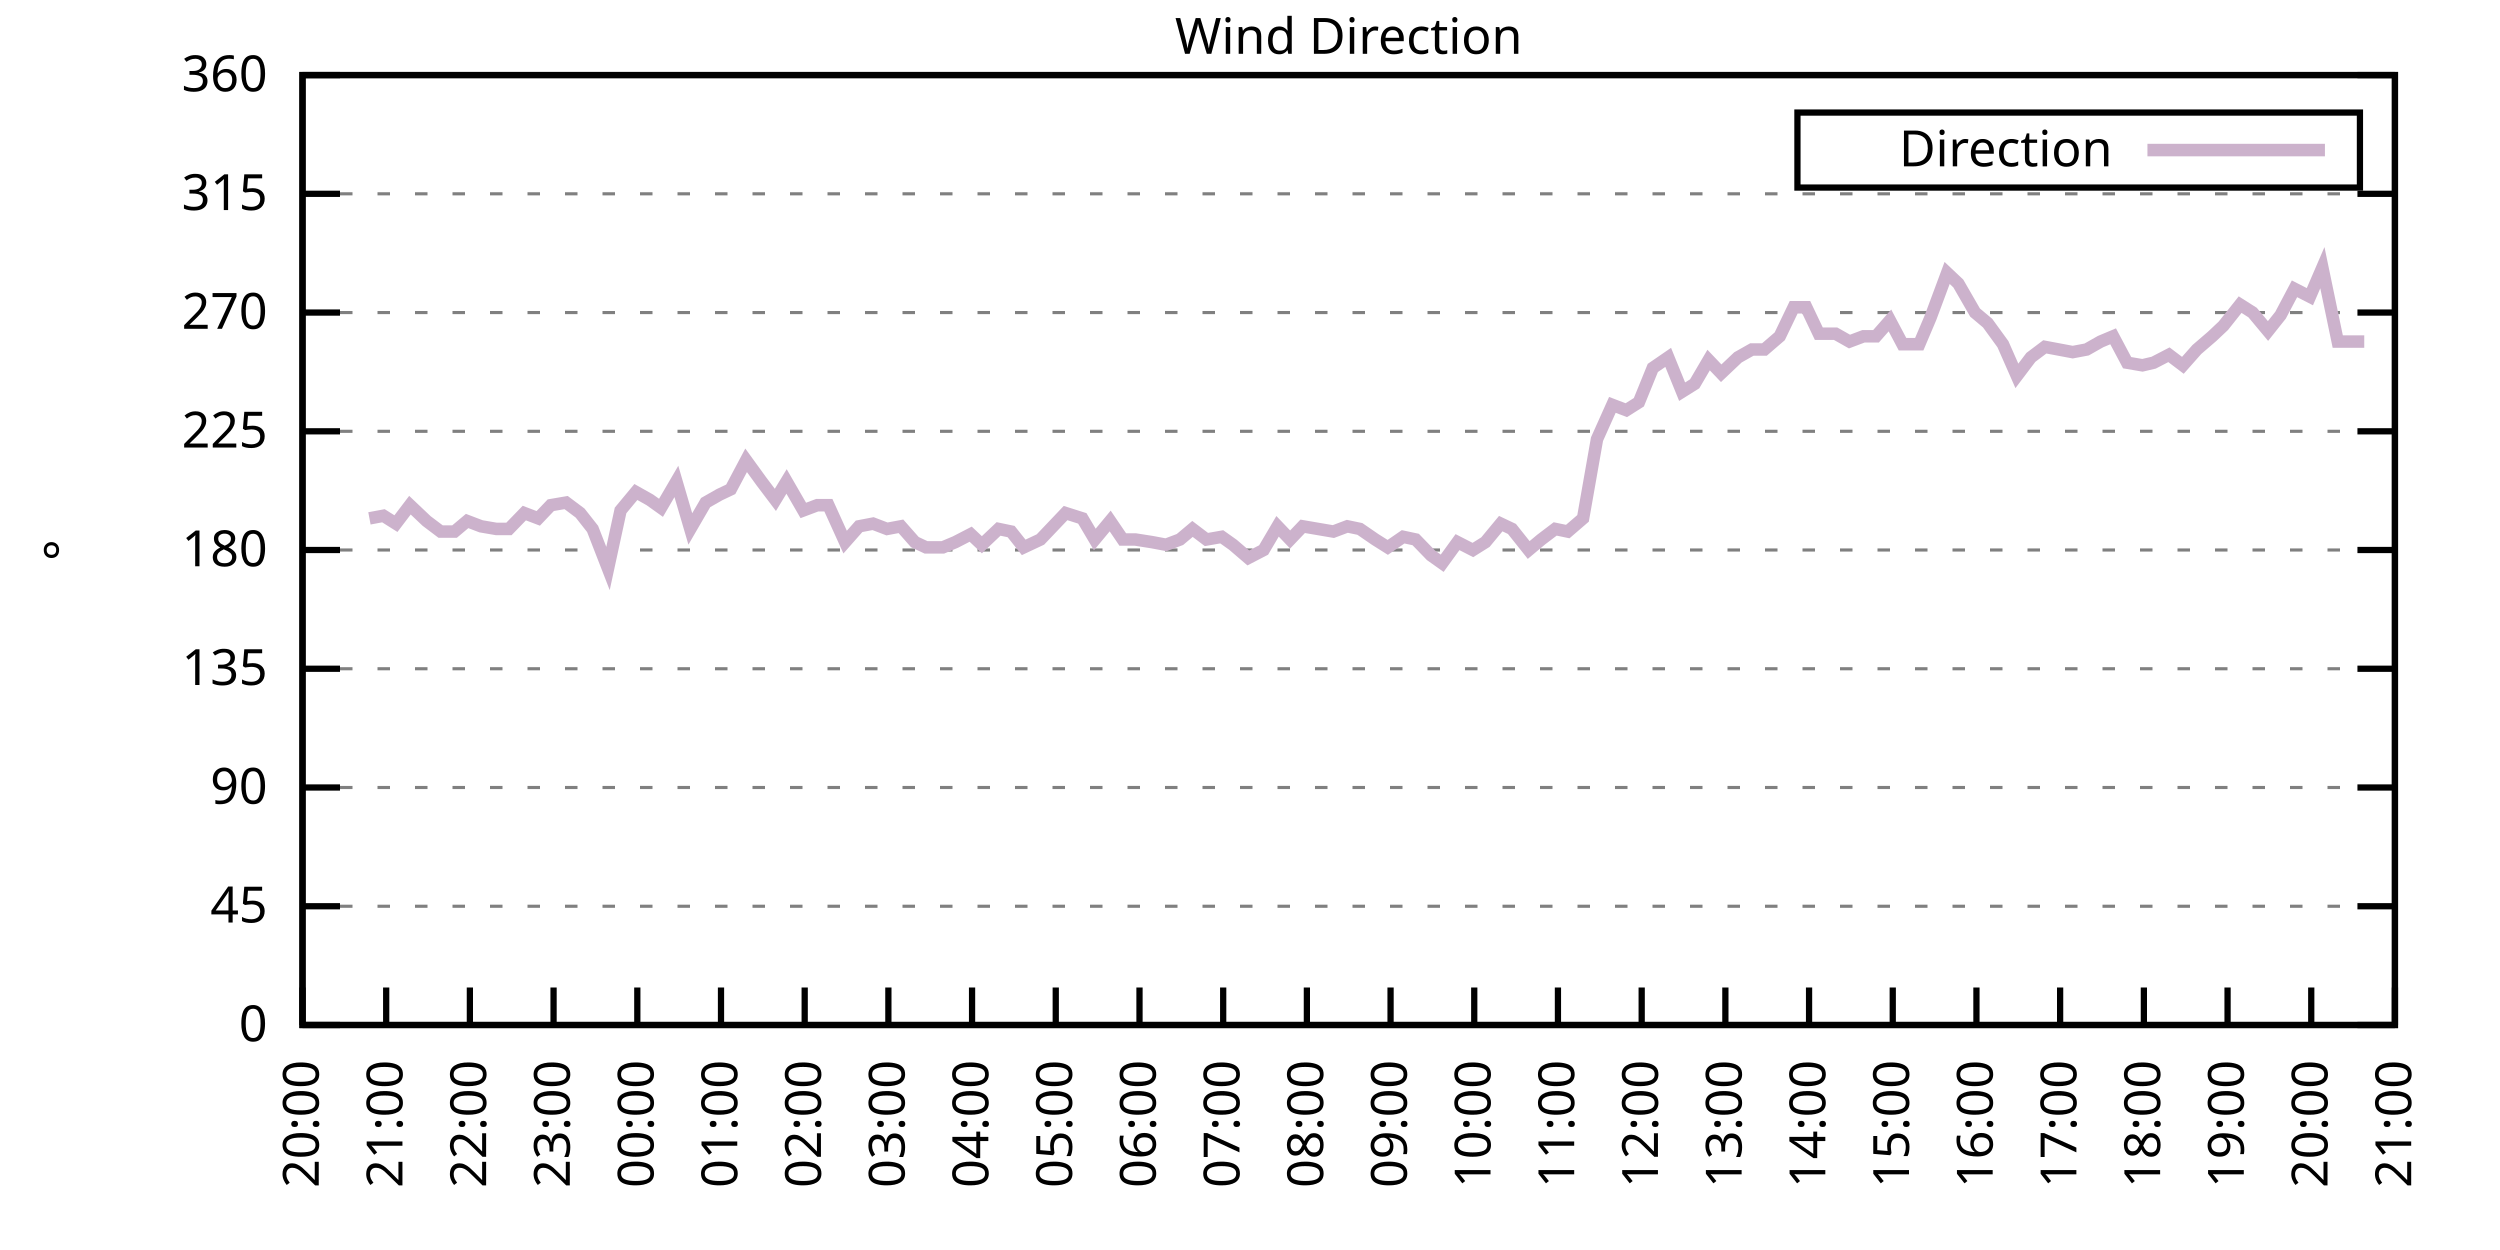
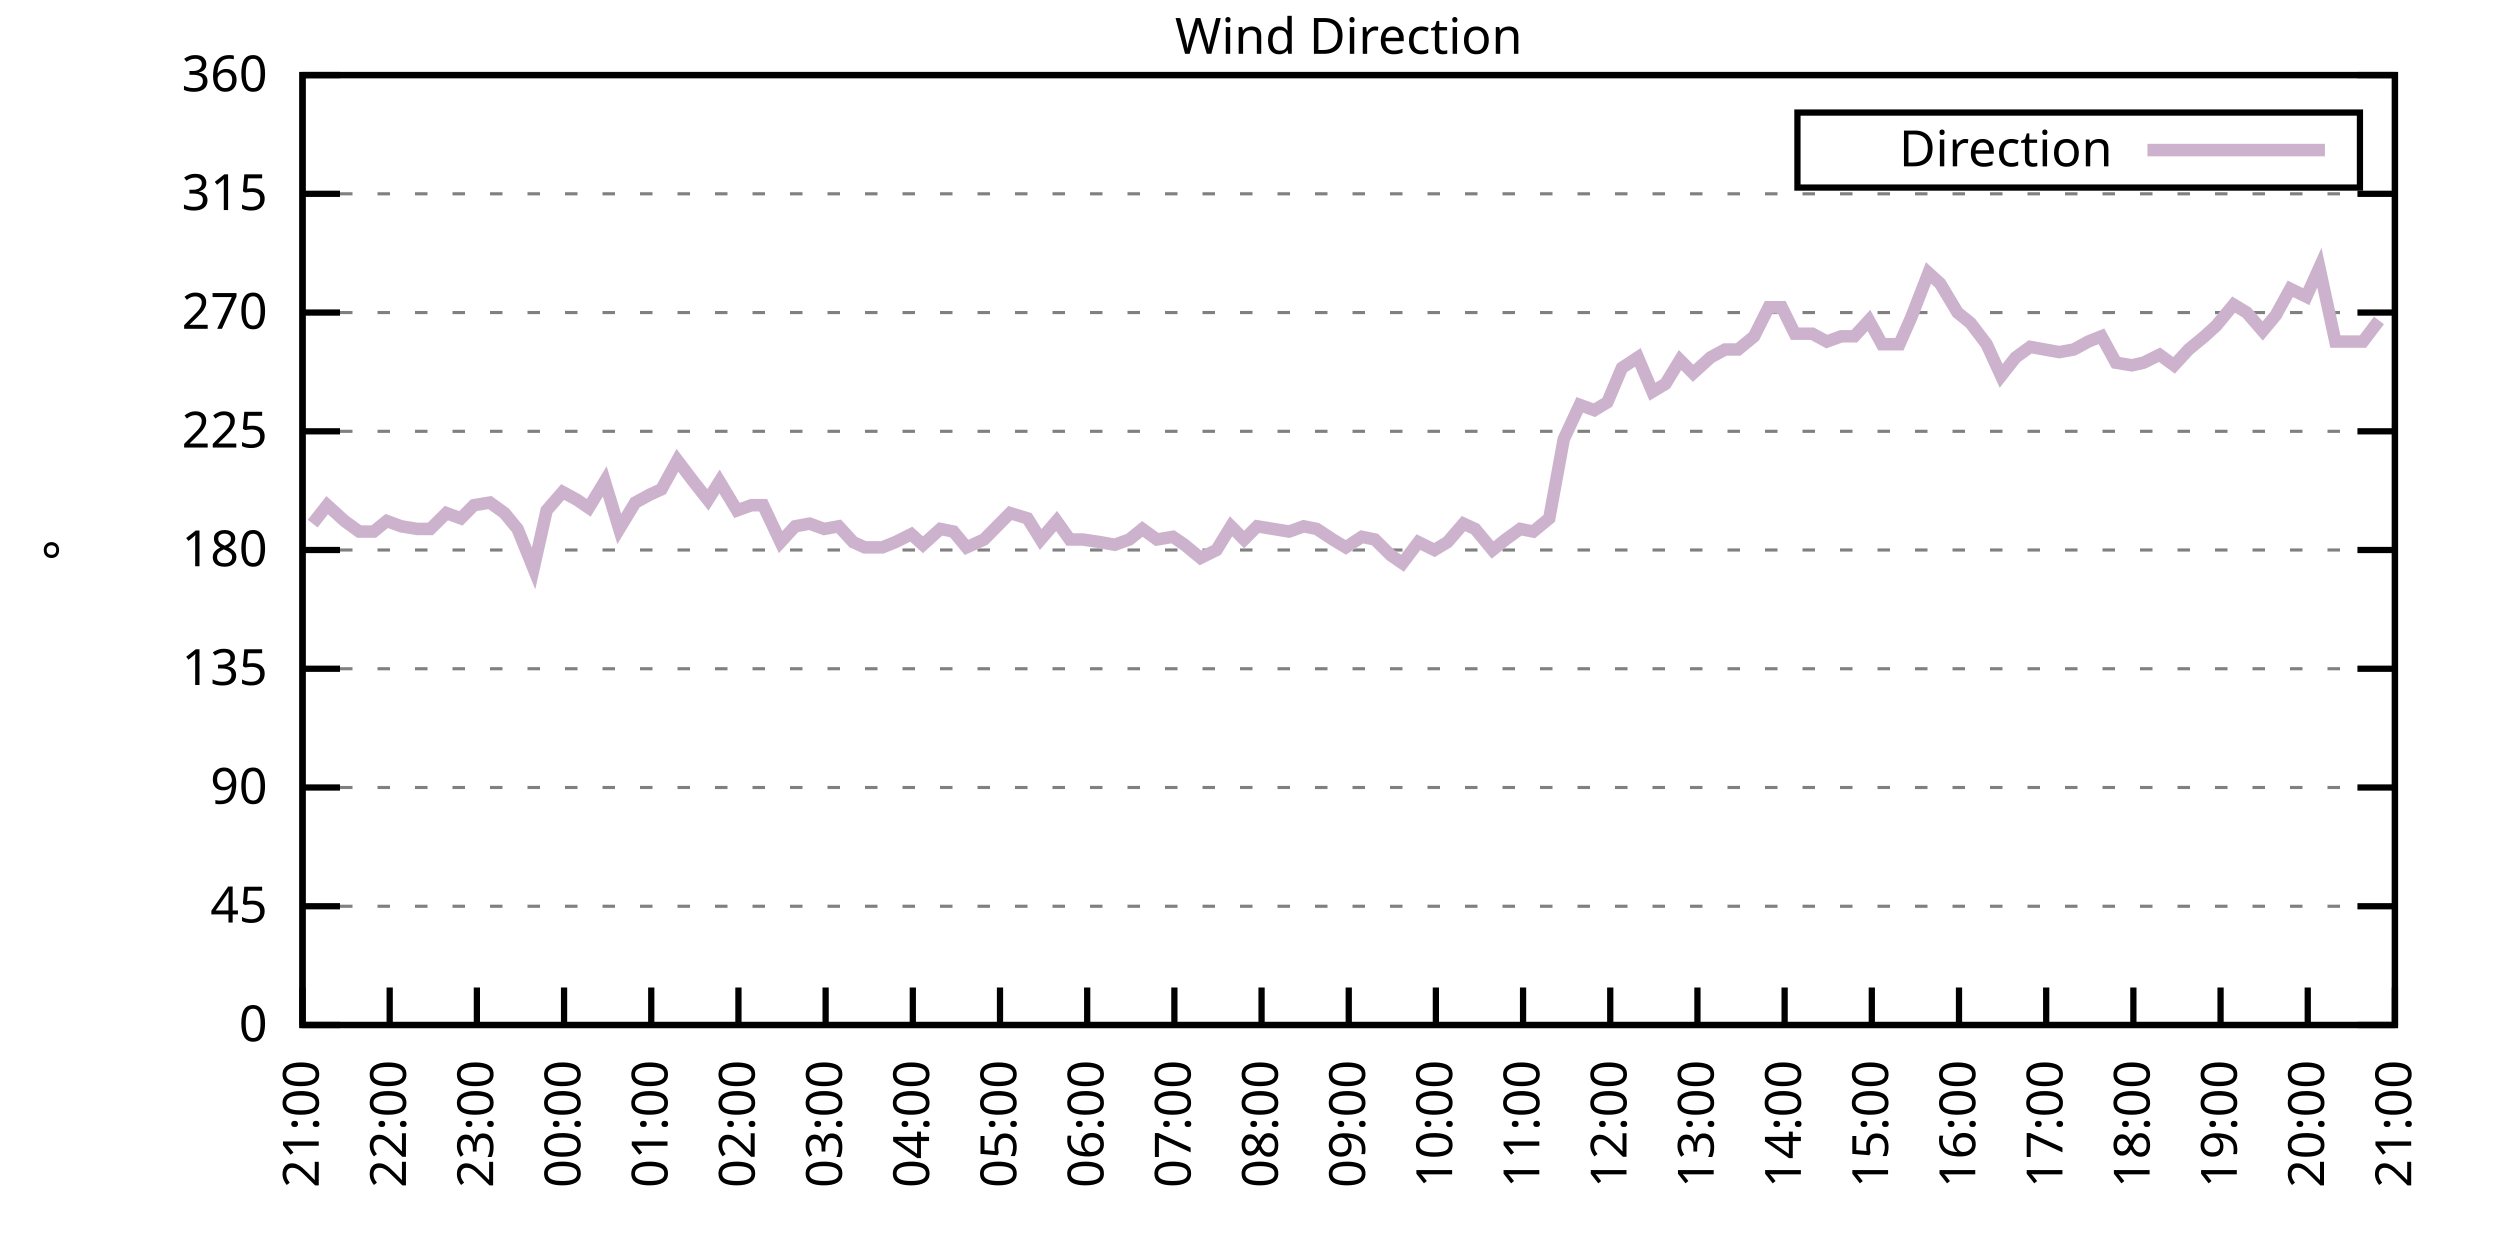
<svg xmlns="http://www.w3.org/2000/svg" xmlns:xlink="http://www.w3.org/1999/xlink" width="400" height="200" viewBox="0 0 400 200">
  <g id="gnuplot_canvas">
    <rect x="0" y="0" width="400" height="200" fill="none" />
    <defs>
      <circle id="gpDot" r="0.5" stroke-width="0.5" stroke="currentColor" />
      <path id="gpPt0" stroke-width="0.333" stroke="currentColor" d="M-1,0 h2 M0,-1 v2" />
      <path id="gpPt1" stroke-width="0.333" stroke="currentColor" d="M-1,-1 L1,1 M1,-1 L-1,1" />
      <path id="gpPt2" stroke-width="0.333" stroke="currentColor" d="M-1,0 L1,0 M0,-1 L0,1 M-1,-1 L1,1 M-1,1 L1,-1" />
      <rect id="gpPt3" stroke-width="0.333" stroke="currentColor" x="-1" y="-1" width="2" height="2" />
      <rect id="gpPt4" stroke-width="0.333" stroke="currentColor" fill="currentColor" x="-1" y="-1" width="2" height="2" />
      <circle id="gpPt5" stroke-width="0.333" stroke="currentColor" cx="0" cy="0" r="1" />
      <use xlink:href="#gpPt5" id="gpPt6" fill="currentColor" stroke="none" />
      <path id="gpPt7" stroke-width="0.333" stroke="currentColor" d="M0,-1.33 L-1.33,0.67 L1.33,0.67 z" />
      <use xlink:href="#gpPt7" id="gpPt8" fill="currentColor" stroke="none" />
      <use xlink:href="#gpPt7" id="gpPt9" stroke="currentColor" transform="rotate(180)" />
      <use xlink:href="#gpPt9" id="gpPt10" fill="currentColor" stroke="none" />
      <use xlink:href="#gpPt3" id="gpPt11" stroke="currentColor" transform="rotate(45)" />
      <use xlink:href="#gpPt11" id="gpPt12" fill="currentColor" stroke="none" />
      <path id="gpPt13" stroke-width="0.333" stroke="currentColor" d="M0,1.330 L1.265,0.411 L0.782,-1.067 L-0.782,-1.076 L-1.265,0.411 z" />
      <use xlink:href="#gpPt13" id="gpPt14" fill="currentColor" stroke="none" />
      <filter id="textbox" filterUnits="objectBoundingBox" x="0" y="0" height="1" width="1">
        <feFlood flood-color="white" flood-opacity="1" result="bgnd" />
        <feComposite in="SourceGraphic" in2="bgnd" operator="atop" />
      </filter>
      <filter id="greybox" filterUnits="objectBoundingBox" x="0" y="0" height="1" width="1">
        <feFlood flood-color="lightgrey" flood-opacity="1" result="grey" />
        <feComposite in="SourceGraphic" in2="grey" operator="atop" />
      </filter>
    </defs>
    <g fill="none" color="white" stroke="currentColor" stroke-width="1.00" stroke-linecap="butt" stroke-linejoin="miter">
</g>
    <g fill="none" color="black" stroke="currentColor" stroke-width="1.00" stroke-linecap="butt" stroke-linejoin="miter">
      <g stroke="none" shape-rendering="crispEdges">
        <polygon fill="rgb(255, 255, 255)" points="48.40,164.00 383.18,164.00 383.18,12.02 48.40,12.02 " />
      </g>
    </g>
    <g fill="none" color="black" stroke="currentColor" stroke-width="1.00" stroke-linecap="butt" stroke-linejoin="miter">
</g>
    <g fill="none" color="black" stroke="black" stroke-width="0.50" stroke-linecap="butt" stroke-linejoin="miter">
</g>
    <g fill="none" color="gray" stroke="currentColor" stroke-width="0.50" stroke-linecap="butt" stroke-linejoin="miter">
      <path stroke="gray" stroke-dasharray="2,4" class="gridline" d="M48.40,164.00 L383.19,164.00  " />
    </g>
    <g fill="none" color="gray" stroke="gray" stroke-width="1.00" stroke-linecap="butt" stroke-linejoin="miter">
</g>
    <g fill="none" color="black" stroke="currentColor" stroke-width="1.00" stroke-linecap="butt" stroke-linejoin="miter">
      <path stroke="black" d="M48.40,164.00 L54.40,164.00 M383.19,164.00 L377.19,164.00  " />
      <g transform="translate(42.80,166.60)" stroke="none" fill="black" font-family="Sans" font-size="8.00" text-anchor="end">
        <text>
          <tspan font-family="Sans"> 0</tspan>
        </text>
      </g>
    </g>
    <g fill="none" color="black" stroke="currentColor" stroke-width="1.00" stroke-linecap="butt" stroke-linejoin="miter">
</g>
    <g fill="none" color="black" stroke="black" stroke-width="0.50" stroke-linecap="butt" stroke-linejoin="miter">
</g>
    <g fill="none" color="gray" stroke="currentColor" stroke-width="0.50" stroke-linecap="butt" stroke-linejoin="miter">
      <path stroke="gray" stroke-dasharray="2,4" class="gridline" d="M48.40,145.00 L383.19,145.00  " />
    </g>
    <g fill="none" color="gray" stroke="gray" stroke-width="1.00" stroke-linecap="butt" stroke-linejoin="miter">
</g>
    <g fill="none" color="black" stroke="currentColor" stroke-width="1.00" stroke-linecap="butt" stroke-linejoin="miter">
      <path stroke="black" d="M48.40,145.00 L54.40,145.00 M383.19,145.00 L377.19,145.00  " />
      <g transform="translate(42.80,147.60)" stroke="none" fill="black" font-family="Sans" font-size="8.00" text-anchor="end">
        <text>
          <tspan font-family="Sans"> 45</tspan>
        </text>
      </g>
    </g>
    <g fill="none" color="black" stroke="currentColor" stroke-width="1.00" stroke-linecap="butt" stroke-linejoin="miter">
</g>
    <g fill="none" color="black" stroke="black" stroke-width="0.50" stroke-linecap="butt" stroke-linejoin="miter">
</g>
    <g fill="none" color="gray" stroke="currentColor" stroke-width="0.50" stroke-linecap="butt" stroke-linejoin="miter">
      <path stroke="gray" stroke-dasharray="2,4" class="gridline" d="M48.40,126.00 L383.19,126.00  " />
    </g>
    <g fill="none" color="gray" stroke="gray" stroke-width="1.00" stroke-linecap="butt" stroke-linejoin="miter">
</g>
    <g fill="none" color="black" stroke="currentColor" stroke-width="1.00" stroke-linecap="butt" stroke-linejoin="miter">
      <path stroke="black" d="M48.40,126.00 L54.40,126.00 M383.19,126.00 L377.19,126.00  " />
      <g transform="translate(42.80,128.60)" stroke="none" fill="black" font-family="Sans" font-size="8.00" text-anchor="end">
        <text>
          <tspan font-family="Sans"> 90</tspan>
        </text>
      </g>
    </g>
    <g fill="none" color="black" stroke="currentColor" stroke-width="1.00" stroke-linecap="butt" stroke-linejoin="miter">
</g>
    <g fill="none" color="black" stroke="black" stroke-width="0.50" stroke-linecap="butt" stroke-linejoin="miter">
</g>
    <g fill="none" color="gray" stroke="currentColor" stroke-width="0.50" stroke-linecap="butt" stroke-linejoin="miter">
      <path stroke="gray" stroke-dasharray="2,4" class="gridline" d="M48.40,107.00 L383.19,107.00  " />
    </g>
    <g fill="none" color="gray" stroke="gray" stroke-width="1.00" stroke-linecap="butt" stroke-linejoin="miter">
</g>
    <g fill="none" color="black" stroke="currentColor" stroke-width="1.00" stroke-linecap="butt" stroke-linejoin="miter">
      <path stroke="black" d="M48.40,107.00 L54.40,107.00 M383.19,107.00 L377.19,107.00  " />
      <g transform="translate(42.80,109.60)" stroke="none" fill="black" font-family="Sans" font-size="8.00" text-anchor="end">
        <text>
          <tspan font-family="Sans"> 135</tspan>
        </text>
      </g>
    </g>
    <g fill="none" color="black" stroke="currentColor" stroke-width="1.00" stroke-linecap="butt" stroke-linejoin="miter">
</g>
    <g fill="none" color="black" stroke="black" stroke-width="0.50" stroke-linecap="butt" stroke-linejoin="miter">
</g>
    <g fill="none" color="gray" stroke="currentColor" stroke-width="0.50" stroke-linecap="butt" stroke-linejoin="miter">
      <path stroke="gray" stroke-dasharray="2,4" class="gridline" d="M48.40,88.00 L383.19,88.00  " />
    </g>
    <g fill="none" color="gray" stroke="gray" stroke-width="1.00" stroke-linecap="butt" stroke-linejoin="miter">
</g>
    <g fill="none" color="black" stroke="currentColor" stroke-width="1.00" stroke-linecap="butt" stroke-linejoin="miter">
      <path stroke="black" d="M48.40,88.00 L54.40,88.00 M383.19,88.00 L377.19,88.00  " />
      <g transform="translate(42.80,90.60)" stroke="none" fill="black" font-family="Sans" font-size="8.00" text-anchor="end">
        <text>
          <tspan font-family="Sans"> 180</tspan>
        </text>
      </g>
    </g>
    <g fill="none" color="black" stroke="currentColor" stroke-width="1.00" stroke-linecap="butt" stroke-linejoin="miter">
</g>
    <g fill="none" color="black" stroke="black" stroke-width="0.50" stroke-linecap="butt" stroke-linejoin="miter">
</g>
    <g fill="none" color="gray" stroke="currentColor" stroke-width="0.50" stroke-linecap="butt" stroke-linejoin="miter">
      <path stroke="gray" stroke-dasharray="2,4" class="gridline" d="M48.40,69.01 L383.19,69.01  " />
    </g>
    <g fill="none" color="gray" stroke="gray" stroke-width="1.00" stroke-linecap="butt" stroke-linejoin="miter">
</g>
    <g fill="none" color="black" stroke="currentColor" stroke-width="1.00" stroke-linecap="butt" stroke-linejoin="miter">
      <path stroke="black" d="M48.40,69.01 L54.40,69.01 M383.19,69.01 L377.19,69.01  " />
      <g transform="translate(42.80,71.61)" stroke="none" fill="black" font-family="Sans" font-size="8.00" text-anchor="end">
        <text>
          <tspan font-family="Sans"> 225</tspan>
        </text>
      </g>
    </g>
    <g fill="none" color="black" stroke="currentColor" stroke-width="1.00" stroke-linecap="butt" stroke-linejoin="miter">
</g>
    <g fill="none" color="black" stroke="black" stroke-width="0.50" stroke-linecap="butt" stroke-linejoin="miter">
</g>
    <g fill="none" color="gray" stroke="currentColor" stroke-width="0.50" stroke-linecap="butt" stroke-linejoin="miter">
      <path stroke="gray" stroke-dasharray="2,4" class="gridline" d="M48.40,50.01 L383.19,50.01  " />
    </g>
    <g fill="none" color="gray" stroke="gray" stroke-width="1.00" stroke-linecap="butt" stroke-linejoin="miter">
</g>
    <g fill="none" color="black" stroke="currentColor" stroke-width="1.00" stroke-linecap="butt" stroke-linejoin="miter">
      <path stroke="black" d="M48.40,50.01 L54.40,50.01 M383.19,50.01 L377.19,50.01  " />
      <g transform="translate(42.80,52.61)" stroke="none" fill="black" font-family="Sans" font-size="8.00" text-anchor="end">
        <text>
          <tspan font-family="Sans"> 270</tspan>
        </text>
      </g>
    </g>
    <g fill="none" color="black" stroke="currentColor" stroke-width="1.00" stroke-linecap="butt" stroke-linejoin="miter">
</g>
    <g fill="none" color="black" stroke="black" stroke-width="0.50" stroke-linecap="butt" stroke-linejoin="miter">
</g>
    <g fill="none" color="gray" stroke="currentColor" stroke-width="0.50" stroke-linecap="butt" stroke-linejoin="miter">
      <path stroke="gray" stroke-dasharray="2,4" class="gridline" d="M48.40,31.01 L383.19,31.01  " />
    </g>
    <g fill="none" color="gray" stroke="gray" stroke-width="1.00" stroke-linecap="butt" stroke-linejoin="miter">
</g>
    <g fill="none" color="black" stroke="currentColor" stroke-width="1.00" stroke-linecap="butt" stroke-linejoin="miter">
      <path stroke="black" d="M48.40,31.01 L54.40,31.01 M383.19,31.01 L377.19,31.01  " />
      <g transform="translate(42.80,33.61)" stroke="none" fill="black" font-family="Sans" font-size="8.00" text-anchor="end">
        <text>
          <tspan font-family="Sans"> 315</tspan>
        </text>
      </g>
    </g>
    <g fill="none" color="black" stroke="currentColor" stroke-width="1.00" stroke-linecap="butt" stroke-linejoin="miter">
</g>
    <g fill="none" color="black" stroke="black" stroke-width="0.50" stroke-linecap="butt" stroke-linejoin="miter">
</g>
    <g fill="none" color="gray" stroke="currentColor" stroke-width="0.50" stroke-linecap="butt" stroke-linejoin="miter">
      <path stroke="gray" stroke-dasharray="2,4" class="gridline" d="M48.40,12.01 L383.19,12.01  " />
    </g>
    <g fill="none" color="gray" stroke="gray" stroke-width="1.00" stroke-linecap="butt" stroke-linejoin="miter">
</g>
    <g fill="none" color="black" stroke="currentColor" stroke-width="1.00" stroke-linecap="butt" stroke-linejoin="miter">
      <path stroke="black" d="M48.40,12.01 L54.40,12.01 M383.19,12.01 L377.19,12.01  " />
      <g transform="translate(42.80,14.61)" stroke="none" fill="black" font-family="Sans" font-size="8.00" text-anchor="end">
        <text>
          <tspan font-family="Sans"> 360</tspan>
        </text>
      </g>
    </g>
    <g fill="none" color="black" stroke="currentColor" stroke-width="1.00" stroke-linecap="butt" stroke-linejoin="miter">
      <path stroke="black" d="M48.40,164.00 L48.40,158.00  " />
      <g transform="translate(51.00,169.60) rotate(270.00)" stroke="none" fill="black" font-family="Sans" font-size="8.00" text-anchor="end">
        <text>
-           <tspan font-family="Sans">20:00</tspan>
-         </text>
-       </g>
-     </g>
-     <g fill="none" color="black" stroke="currentColor" stroke-width="1.00" stroke-linecap="butt" stroke-linejoin="miter">
-       <path stroke="black" d="M61.79,164.00 L61.79,158.00  " />
-       <g transform="translate(64.39,169.60) rotate(270.00)" stroke="none" fill="black" font-family="Sans" font-size="8.00" text-anchor="end">
-         <text>
          <tspan font-family="Sans">21:00</tspan>
        </text>
      </g>
    </g>
    <g fill="none" color="black" stroke="currentColor" stroke-width="1.00" stroke-linecap="butt" stroke-linejoin="miter">
-       <path stroke="black" d="M75.18,164.00 L75.18,158.00  " />
-       <g transform="translate(77.78,169.60) rotate(270.00)" stroke="none" fill="black" font-family="Sans" font-size="8.00" text-anchor="end">
+       <path stroke="black" d="M62.35,164.00 L62.35,158.00  " />
+       <g transform="translate(64.95,169.60) rotate(270.00)" stroke="none" fill="black" font-family="Sans" font-size="8.00" text-anchor="end">
        <text>
          <tspan font-family="Sans">22:00</tspan>
        </text>
      </g>
    </g>
    <g fill="none" color="black" stroke="currentColor" stroke-width="1.00" stroke-linecap="butt" stroke-linejoin="miter">
-       <path stroke="black" d="M88.57,164.00 L88.57,158.00  " />
-       <g transform="translate(91.17,169.60) rotate(270.00)" stroke="none" fill="black" font-family="Sans" font-size="8.00" text-anchor="end">
+       <path stroke="black" d="M76.30,164.00 L76.30,158.00  " />
+       <g transform="translate(78.90,169.60) rotate(270.00)" stroke="none" fill="black" font-family="Sans" font-size="8.00" text-anchor="end">
        <text>
          <tspan font-family="Sans">23:00</tspan>
        </text>
      </g>
    </g>
    <g fill="none" color="black" stroke="currentColor" stroke-width="1.00" stroke-linecap="butt" stroke-linejoin="miter">
-       <path stroke="black" d="M101.97,164.00 L101.97,158.00  " />
-       <g transform="translate(104.57,169.60) rotate(270.00)" stroke="none" fill="black" font-family="Sans" font-size="8.00" text-anchor="end">
+       <path stroke="black" d="M90.25,164.00 L90.25,158.00  " />
+       <g transform="translate(92.85,169.60) rotate(270.00)" stroke="none" fill="black" font-family="Sans" font-size="8.00" text-anchor="end">
        <text>
          <tspan font-family="Sans">00:00</tspan>
        </text>
      </g>
    </g>
    <g fill="none" color="black" stroke="currentColor" stroke-width="1.00" stroke-linecap="butt" stroke-linejoin="miter">
-       <path stroke="black" d="M115.36,164.00 L115.36,158.00  " />
-       <g transform="translate(117.96,169.60) rotate(270.00)" stroke="none" fill="black" font-family="Sans" font-size="8.00" text-anchor="end">
+       <path stroke="black" d="M104.20,164.00 L104.20,158.00  " />
+       <g transform="translate(106.80,169.60) rotate(270.00)" stroke="none" fill="black" font-family="Sans" font-size="8.00" text-anchor="end">
        <text>
          <tspan font-family="Sans">01:00</tspan>
        </text>
      </g>
    </g>
    <g fill="none" color="black" stroke="currentColor" stroke-width="1.00" stroke-linecap="butt" stroke-linejoin="miter">
-       <path stroke="black" d="M128.75,164.00 L128.75,158.00  " />
-       <g transform="translate(131.35,169.60) rotate(270.00)" stroke="none" fill="black" font-family="Sans" font-size="8.00" text-anchor="end">
+       <path stroke="black" d="M118.15,164.00 L118.15,158.00  " />
+       <g transform="translate(120.75,169.60) rotate(270.00)" stroke="none" fill="black" font-family="Sans" font-size="8.00" text-anchor="end">
        <text>
          <tspan font-family="Sans">02:00</tspan>
        </text>
      </g>
    </g>
    <g fill="none" color="black" stroke="currentColor" stroke-width="1.00" stroke-linecap="butt" stroke-linejoin="miter">
-       <path stroke="black" d="M142.14,164.00 L142.14,158.00  " />
-       <g transform="translate(144.74,169.60) rotate(270.00)" stroke="none" fill="black" font-family="Sans" font-size="8.00" text-anchor="end">
+       <path stroke="black" d="M132.10,164.00 L132.10,158.00  " />
+       <g transform="translate(134.70,169.60) rotate(270.00)" stroke="none" fill="black" font-family="Sans" font-size="8.00" text-anchor="end">
        <text>
          <tspan font-family="Sans">03:00</tspan>
        </text>
      </g>
    </g>
    <g fill="none" color="black" stroke="currentColor" stroke-width="1.00" stroke-linecap="butt" stroke-linejoin="miter">
-       <path stroke="black" d="M155.53,164.00 L155.53,158.00  " />
-       <g transform="translate(158.13,169.60) rotate(270.00)" stroke="none" fill="black" font-family="Sans" font-size="8.00" text-anchor="end">
+       <path stroke="black" d="M146.05,164.00 L146.05,158.00  " />
+       <g transform="translate(148.65,169.60) rotate(270.00)" stroke="none" fill="black" font-family="Sans" font-size="8.00" text-anchor="end">
        <text>
          <tspan font-family="Sans">04:00</tspan>
        </text>
      </g>
    </g>
    <g fill="none" color="black" stroke="currentColor" stroke-width="1.00" stroke-linecap="butt" stroke-linejoin="miter">
-       <path stroke="black" d="M168.92,164.00 L168.92,158.00  " />
-       <g transform="translate(171.52,169.60) rotate(270.00)" stroke="none" fill="black" font-family="Sans" font-size="8.00" text-anchor="end">
+       <path stroke="black" d="M160.00,164.00 L160.00,158.00  " />
+       <g transform="translate(162.60,169.60) rotate(270.00)" stroke="none" fill="black" font-family="Sans" font-size="8.00" text-anchor="end">
        <text>
          <tspan font-family="Sans">05:00</tspan>
        </text>
      </g>
    </g>
    <g fill="none" color="black" stroke="currentColor" stroke-width="1.00" stroke-linecap="butt" stroke-linejoin="miter">
-       <path stroke="black" d="M182.32,164.00 L182.32,158.00  " />
-       <g transform="translate(184.92,169.60) rotate(270.00)" stroke="none" fill="black" font-family="Sans" font-size="8.00" text-anchor="end">
+       <path stroke="black" d="M173.95,164.00 L173.95,158.00  " />
+       <g transform="translate(176.55,169.60) rotate(270.00)" stroke="none" fill="black" font-family="Sans" font-size="8.00" text-anchor="end">
        <text>
          <tspan font-family="Sans">06:00</tspan>
        </text>
      </g>
    </g>
    <g fill="none" color="black" stroke="currentColor" stroke-width="1.00" stroke-linecap="butt" stroke-linejoin="miter">
-       <path stroke="black" d="M195.71,164.00 L195.71,158.00  " />
-       <g transform="translate(198.31,169.60) rotate(270.00)" stroke="none" fill="black" font-family="Sans" font-size="8.00" text-anchor="end">
+       <path stroke="black" d="M187.90,164.00 L187.90,158.00  " />
+       <g transform="translate(190.50,169.60) rotate(270.00)" stroke="none" fill="black" font-family="Sans" font-size="8.00" text-anchor="end">
        <text>
          <tspan font-family="Sans">07:00</tspan>
        </text>
      </g>
    </g>
    <g fill="none" color="black" stroke="currentColor" stroke-width="1.00" stroke-linecap="butt" stroke-linejoin="miter">
-       <path stroke="black" d="M209.10,164.00 L209.10,158.00  " />
-       <g transform="translate(211.70,169.60) rotate(270.00)" stroke="none" fill="black" font-family="Sans" font-size="8.00" text-anchor="end">
+       <path stroke="black" d="M201.85,164.00 L201.85,158.00  " />
+       <g transform="translate(204.45,169.60) rotate(270.00)" stroke="none" fill="black" font-family="Sans" font-size="8.00" text-anchor="end">
        <text>
          <tspan font-family="Sans">08:00</tspan>
        </text>
      </g>
    </g>
    <g fill="none" color="black" stroke="currentColor" stroke-width="1.00" stroke-linecap="butt" stroke-linejoin="miter">
-       <path stroke="black" d="M222.49,164.00 L222.49,158.00  " />
-       <g transform="translate(225.09,169.60) rotate(270.00)" stroke="none" fill="black" font-family="Sans" font-size="8.00" text-anchor="end">
+       <path stroke="black" d="M215.80,164.00 L215.80,158.00  " />
+       <g transform="translate(218.40,169.60) rotate(270.00)" stroke="none" fill="black" font-family="Sans" font-size="8.00" text-anchor="end">
        <text>
          <tspan font-family="Sans">09:00</tspan>
        </text>
      </g>
    </g>
    <g fill="none" color="black" stroke="currentColor" stroke-width="1.00" stroke-linecap="butt" stroke-linejoin="miter">
-       <path stroke="black" d="M235.88,164.00 L235.88,158.00  " />
-       <g transform="translate(238.48,169.60) rotate(270.00)" stroke="none" fill="black" font-family="Sans" font-size="8.00" text-anchor="end">
+       <path stroke="black" d="M229.74,164.00 L229.74,158.00  " />
+       <g transform="translate(232.34,169.60) rotate(270.00)" stroke="none" fill="black" font-family="Sans" font-size="8.00" text-anchor="end">
        <text>
          <tspan font-family="Sans">10:00</tspan>
        </text>
      </g>
    </g>
    <g fill="none" color="black" stroke="currentColor" stroke-width="1.00" stroke-linecap="butt" stroke-linejoin="miter">
-       <path stroke="black" d="M249.27,164.00 L249.27,158.00  " />
-       <g transform="translate(251.87,169.60) rotate(270.00)" stroke="none" fill="black" font-family="Sans" font-size="8.00" text-anchor="end">
+       <path stroke="black" d="M243.69,164.00 L243.69,158.00  " />
+       <g transform="translate(246.29,169.60) rotate(270.00)" stroke="none" fill="black" font-family="Sans" font-size="8.00" text-anchor="end">
        <text>
          <tspan font-family="Sans">11:00</tspan>
        </text>
      </g>
    </g>
    <g fill="none" color="black" stroke="currentColor" stroke-width="1.00" stroke-linecap="butt" stroke-linejoin="miter">
-       <path stroke="black" d="M262.67,164.00 L262.67,158.00  " />
-       <g transform="translate(265.27,169.60) rotate(270.00)" stroke="none" fill="black" font-family="Sans" font-size="8.00" text-anchor="end">
+       <path stroke="black" d="M257.64,164.00 L257.64,158.00  " />
+       <g transform="translate(260.24,169.60) rotate(270.00)" stroke="none" fill="black" font-family="Sans" font-size="8.00" text-anchor="end">
        <text>
          <tspan font-family="Sans">12:00</tspan>
        </text>
      </g>
    </g>
    <g fill="none" color="black" stroke="currentColor" stroke-width="1.00" stroke-linecap="butt" stroke-linejoin="miter">
-       <path stroke="black" d="M276.06,164.00 L276.06,158.00  " />
-       <g transform="translate(278.66,169.60) rotate(270.00)" stroke="none" fill="black" font-family="Sans" font-size="8.00" text-anchor="end">
+       <path stroke="black" d="M271.59,164.00 L271.59,158.00  " />
+       <g transform="translate(274.19,169.60) rotate(270.00)" stroke="none" fill="black" font-family="Sans" font-size="8.00" text-anchor="end">
        <text>
          <tspan font-family="Sans">13:00</tspan>
        </text>
      </g>
    </g>
    <g fill="none" color="black" stroke="currentColor" stroke-width="1.00" stroke-linecap="butt" stroke-linejoin="miter">
-       <path stroke="black" d="M289.45,164.00 L289.45,158.00  " />
-       <g transform="translate(292.05,169.60) rotate(270.00)" stroke="none" fill="black" font-family="Sans" font-size="8.00" text-anchor="end">
+       <path stroke="black" d="M285.54,164.00 L285.54,158.00  " />
+       <g transform="translate(288.14,169.60) rotate(270.00)" stroke="none" fill="black" font-family="Sans" font-size="8.00" text-anchor="end">
        <text>
          <tspan font-family="Sans">14:00</tspan>
        </text>
      </g>
    </g>
    <g fill="none" color="black" stroke="currentColor" stroke-width="1.00" stroke-linecap="butt" stroke-linejoin="miter">
-       <path stroke="black" d="M302.84,164.00 L302.84,158.00  " />
-       <g transform="translate(305.44,169.60) rotate(270.00)" stroke="none" fill="black" font-family="Sans" font-size="8.00" text-anchor="end">
+       <path stroke="black" d="M299.49,164.00 L299.49,158.00  " />
+       <g transform="translate(302.09,169.60) rotate(270.00)" stroke="none" fill="black" font-family="Sans" font-size="8.00" text-anchor="end">
        <text>
          <tspan font-family="Sans">15:00</tspan>
        </text>
      </g>
    </g>
    <g fill="none" color="black" stroke="currentColor" stroke-width="1.00" stroke-linecap="butt" stroke-linejoin="miter">
-       <path stroke="black" d="M316.23,164.00 L316.23,158.00  " />
-       <g transform="translate(318.83,169.60) rotate(270.00)" stroke="none" fill="black" font-family="Sans" font-size="8.00" text-anchor="end">
+       <path stroke="black" d="M313.44,164.00 L313.44,158.00  " />
+       <g transform="translate(316.04,169.60) rotate(270.00)" stroke="none" fill="black" font-family="Sans" font-size="8.00" text-anchor="end">
        <text>
          <tspan font-family="Sans">16:00</tspan>
        </text>
      </g>
    </g>
    <g fill="none" color="black" stroke="currentColor" stroke-width="1.00" stroke-linecap="butt" stroke-linejoin="miter">
-       <path stroke="black" d="M329.62,164.00 L329.62,158.00  " />
-       <g transform="translate(332.22,169.60) rotate(270.00)" stroke="none" fill="black" font-family="Sans" font-size="8.00" text-anchor="end">
+       <path stroke="black" d="M327.39,164.00 L327.39,158.00  " />
+       <g transform="translate(329.99,169.60) rotate(270.00)" stroke="none" fill="black" font-family="Sans" font-size="8.00" text-anchor="end">
        <text>
          <tspan font-family="Sans">17:00</tspan>
        </text>
      </g>
    </g>
    <g fill="none" color="black" stroke="currentColor" stroke-width="1.00" stroke-linecap="butt" stroke-linejoin="miter">
-       <path stroke="black" d="M343.02,164.00 L343.02,158.00  " />
-       <g transform="translate(345.62,169.60) rotate(270.00)" stroke="none" fill="black" font-family="Sans" font-size="8.00" text-anchor="end">
+       <path stroke="black" d="M341.34,164.00 L341.34,158.00  " />
+       <g transform="translate(343.94,169.60) rotate(270.00)" stroke="none" fill="black" font-family="Sans" font-size="8.00" text-anchor="end">
        <text>
          <tspan font-family="Sans">18:00</tspan>
        </text>
      </g>
    </g>
    <g fill="none" color="black" stroke="currentColor" stroke-width="1.00" stroke-linecap="butt" stroke-linejoin="miter">
-       <path stroke="black" d="M356.41,164.00 L356.41,158.00  " />
-       <g transform="translate(359.01,169.60) rotate(270.00)" stroke="none" fill="black" font-family="Sans" font-size="8.00" text-anchor="end">
+       <path stroke="black" d="M355.29,164.00 L355.29,158.00  " />
+       <g transform="translate(357.89,169.60) rotate(270.00)" stroke="none" fill="black" font-family="Sans" font-size="8.00" text-anchor="end">
        <text>
          <tspan font-family="Sans">19:00</tspan>
        </text>
      </g>
    </g>
    <g fill="none" color="black" stroke="currentColor" stroke-width="1.00" stroke-linecap="butt" stroke-linejoin="miter">
-       <path stroke="black" d="M369.80,164.00 L369.80,158.00  " />
-       <g transform="translate(372.40,169.60) rotate(270.00)" stroke="none" fill="black" font-family="Sans" font-size="8.00" text-anchor="end">
+       <path stroke="black" d="M369.24,164.00 L369.24,158.00  " />
+       <g transform="translate(371.84,169.60) rotate(270.00)" stroke="none" fill="black" font-family="Sans" font-size="8.00" text-anchor="end">
        <text>
          <tspan font-family="Sans">20:00</tspan>
        </text>
      </g>
    </g>
    <g fill="none" color="black" stroke="currentColor" stroke-width="1.00" stroke-linecap="butt" stroke-linejoin="miter">
      <path stroke="black" d="M383.19,164.00 L383.19,158.00  " />
      <g transform="translate(385.79,169.60) rotate(270.00)" stroke="none" fill="black" font-family="Sans" font-size="8.00" text-anchor="end">
        <text>
          <tspan font-family="Sans">21:00</tspan>
        </text>
      </g>
    </g>
    <g fill="none" color="black" stroke="currentColor" stroke-width="1.00" stroke-linecap="butt" stroke-linejoin="miter">
</g>
    <g fill="none" color="black" stroke="currentColor" stroke-width="1.00" stroke-linecap="butt" stroke-linejoin="miter">
      <path stroke="black" d="M48.40,12.01 L48.40,164.00 L383.19,164.00 L383.19,12.01 L48.40,12.01 Z  " />
    </g>
    <g fill="none" color="black" stroke="currentColor" stroke-width="1.00" stroke-linecap="butt" stroke-linejoin="miter">
</g>
    <g fill="none" color="black" stroke="currentColor" stroke-width="1.00" stroke-linecap="butt" stroke-linejoin="miter">
      <path stroke="black" d="M287.59,30.01 L287.59,18.01 L377.59,18.01 L377.59,30.01 L287.59,30.01 Z  " />
    </g>
    <g id="Wind_direction_plot_1">
      <g fill="none" color="white" stroke="black" stroke-width="2.00" stroke-linecap="butt" stroke-linejoin="miter">
</g>
      <g fill="none" color="black" stroke="currentColor" stroke-width="2.00" stroke-linecap="butt" stroke-linejoin="miter">
        <g transform="translate(337.99,26.61)" stroke="none" fill="black" font-family="Sans" font-size="8.00" text-anchor="end">
          <text>
            <tspan font-family="Sans">Direction</tspan>
          </text>
        </g>
      </g>
      <g fill="none" color="black" stroke="currentColor" stroke-width="2.00" stroke-linecap="butt" stroke-linejoin="miter">
-         <path stroke="rgb(204, 178, 204)" d="M343.59,24.01 L371.99,24.01 M59.11,82.94 L61.35,82.52 L63.35,83.78 L65.59,80.83 L68.26,83.36 L70.50,85.05   L72.73,85.05 L74.74,83.36 L76.97,84.21 L79.42,84.63 L81.43,84.63 L83.89,82.09 L86.12,82.94 L88.13,80.83   L90.58,80.41 L92.82,82.09 L94.82,84.63 L97.28,90.96 L99.29,81.67 L101.74,78.72 L103.98,79.98 L105.76,81.25   L108.22,77.03 L110.45,84.63 L112.90,80.41 L115.13,79.14 L116.92,78.29 L119.38,73.65 L121.83,77.03 L124.06,79.98   L125.85,77.03 L128.53,81.67 L130.76,80.83 L132.54,80.83 L135.22,86.74 L137.45,84.21 L139.69,83.78 L141.92,84.63   L144.15,84.21 L146.38,86.74 L148.17,87.58 L150.85,87.58 L152.85,86.74 L155.31,85.47 L157.10,87.16 L159.77,84.63   L161.78,85.05 L163.79,87.58 L166.47,86.32 L170.49,82.09 L173.17,82.94 L175.17,86.32 L177.63,83.36 L179.64,86.32   L181.65,86.32 L184.32,86.74 L186.56,87.16 L188.79,86.32 L190.80,84.63 L193.03,86.32 L195.48,85.89 L197.27,87.16   L199.73,89.27 L202.18,88.00 L204.41,84.21 L206.42,86.32 L208.43,84.21 L210.88,84.63 L213.34,85.05 L215.57,84.21   L217.58,84.63 L220.04,86.32 L222.04,87.58 L224.50,85.89 L226.51,86.32 L228.96,88.85 L230.75,90.12 L233.20,86.74   L235.66,88.00 L237.67,86.74 L240.12,83.78 L241.91,84.63 L244.59,88.00 L246.60,86.32 L248.83,84.63 L250.84,85.05   L253.29,82.94 L255.52,70.27 L257.98,64.78 L260.21,65.63 L262.22,64.36 L264.45,58.87 L266.91,57.18 L269.14,62.67   L271.15,61.41 L273.38,57.61 L275.39,59.72 L278.07,57.18 L280.30,55.92 L282.31,55.92 L284.76,53.81 L286.99,49.16   L289.00,49.16 L291.01,53.39 L293.69,53.39 L295.92,54.65 L298.15,53.81 L300.16,53.81 L302.39,51.27 L304.40,55.07   L307.08,55.07 L308.87,50.85 L311.54,43.67 L313.33,45.36 L316.01,50.01 L318.02,51.70 L320.47,55.07 L322.70,60.14   L324.94,57.18 L327.17,55.50 L329.40,55.92 L331.63,56.34 L333.86,55.92 L336.10,54.65 L338.10,53.81 L340.34,58.03   L342.79,58.45 L344.58,58.03 L347.03,56.76 L349.26,58.45 L351.50,55.92 L353.95,53.81 L355.74,52.12 L358.42,48.74   L360.42,50.01 L362.88,52.96 L364.89,50.43 L367.12,46.21 L369.58,47.47 L371.58,42.83 L374.04,54.65 L376.27,54.65   L378.28,54.65  " />
+         <path stroke="rgb(204, 178, 204)" d="M343.59,24.01 L371.99,24.01 M50.03,83.78 L52.35,80.83 L55.14,83.36 L57.47,85.05 L59.79,85.05 L61.88,83.36   L64.21,84.21 L66.77,84.63 L68.86,84.63 L71.42,82.09 L73.74,82.94 L75.83,80.83 L78.39,80.41 L80.72,82.09   L82.81,84.63 L85.37,90.96 L87.46,81.67 L90.02,78.72 L92.34,79.98 L94.20,81.25 L96.76,77.03 L99.08,84.63   L101.64,80.41 L103.97,79.14 L105.83,78.29 L108.38,73.65 L110.94,77.03 L113.27,79.98 L115.13,77.03 L117.92,81.67   L120.24,80.83 L122.10,80.83 L124.89,86.74 L127.22,84.21 L129.54,83.78 L131.87,84.63 L134.19,84.21 L136.51,86.74   L138.37,87.58 L141.16,87.58 L143.26,86.74 L145.81,85.47 L147.67,87.16 L150.46,84.63 L152.56,85.05 L154.65,87.58   L157.44,86.32 L161.62,82.09 L164.41,82.94 L166.51,86.32 L169.06,83.36 L171.16,86.32 L173.25,86.32 L176.04,86.74   L178.36,87.16 L180.69,86.32 L182.78,84.63 L185.11,86.32 L187.66,85.89 L189.52,87.16 L192.08,89.27 L194.64,88.00   L196.96,84.21 L199.06,86.32 L201.15,84.21 L203.71,84.63 L206.26,85.05 L208.59,84.21 L210.68,84.63 L213.24,86.32   L215.33,87.58 L217.89,85.89 L219.98,86.32 L222.54,88.85 L224.40,90.12 L226.95,86.74 L229.51,88.00 L231.60,86.74   L234.16,83.78 L236.02,84.63 L238.81,88.00 L240.90,86.32 L243.23,84.63 L245.32,85.05 L247.88,82.94 L250.20,70.27   L252.76,64.78 L255.09,65.63 L257.18,64.36 L259.50,58.87 L262.06,57.18 L264.39,62.67 L266.48,61.41 L268.80,57.61   L270.90,59.72 L273.69,57.18 L276.01,55.92 L278.10,55.92 L280.66,53.81 L282.99,49.16 L285.08,49.16 L287.17,53.39   L289.96,53.39 L292.29,54.65 L294.61,53.81 L296.70,53.81 L299.03,51.27 L301.12,55.07 L303.91,55.07 L305.77,50.85   L308.56,43.67 L310.42,45.36 L313.21,50.01 L315.30,51.70 L317.86,55.07 L320.18,60.14 L322.51,57.18 L324.83,55.50   L327.16,55.92 L329.48,56.34 L331.81,55.92 L334.13,54.65 L336.23,53.81 L338.55,58.03 L341.11,58.45 L342.97,58.03   L345.53,56.76 L347.85,58.45 L350.18,55.92 L352.73,53.81 L354.59,52.12 L357.38,48.74 L359.48,50.01 L362.03,52.96   L364.13,50.43 L366.45,46.21 L369.01,47.47 L371.10,42.83 L373.66,54.65 L375.98,54.65 L378.08,54.65 L380.63,51.27    " />
      </g>
    </g>
    <g fill="none" color="black" stroke="currentColor" stroke-width="2.00" stroke-linecap="butt" stroke-linejoin="miter">
</g>
    <g fill="none" color="black" stroke="black" stroke-width="1.00" stroke-linecap="butt" stroke-linejoin="miter">
</g>
    <g fill="none" color="black" stroke="currentColor" stroke-width="1.00" stroke-linecap="butt" stroke-linejoin="miter">
      <path stroke="black" d="M48.40,12.01 L48.40,164.00 L383.19,164.00 L383.19,12.01 L48.40,12.01 Z  " />
      <g transform="translate(12.80,88.01) rotate(270.00)" stroke="none" fill="black" font-family="Sans" font-size="8.00" text-anchor="middle">
        <text>
          <tspan font-family="Sans">°</tspan>
        </text>
      </g>
    </g>
    <g fill="none" color="black" stroke="currentColor" stroke-width="1.00" stroke-linecap="butt" stroke-linejoin="miter">
</g>
    <g fill="none" color="black" stroke="currentColor" stroke-width="1.00" stroke-linecap="butt" stroke-linejoin="miter">
      <g transform="translate(215.79,8.61)" stroke="none" fill="black" font-family="Sans" font-size="8.00" text-anchor="middle">
        <text>
          <tspan font-family="Sans">Wind Direction</tspan>
        </text>
      </g>
    </g>
    <g fill="none" color="black" stroke="currentColor" stroke-width="1.00" stroke-linecap="butt" stroke-linejoin="miter">
</g>
  </g>
</svg>
